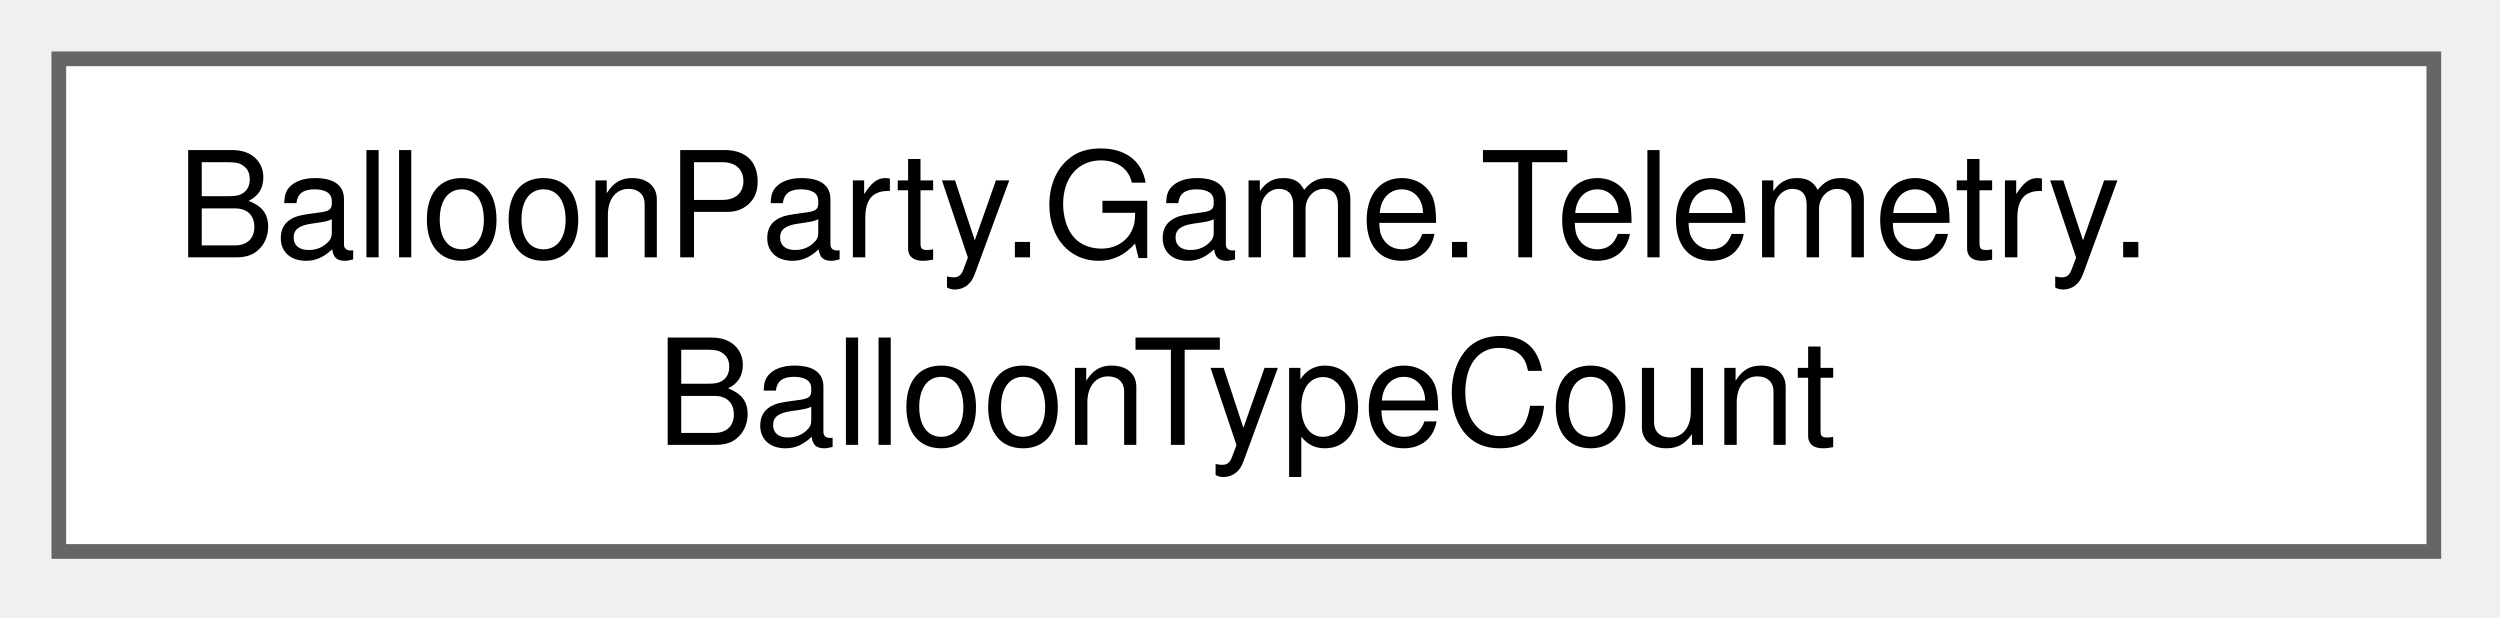
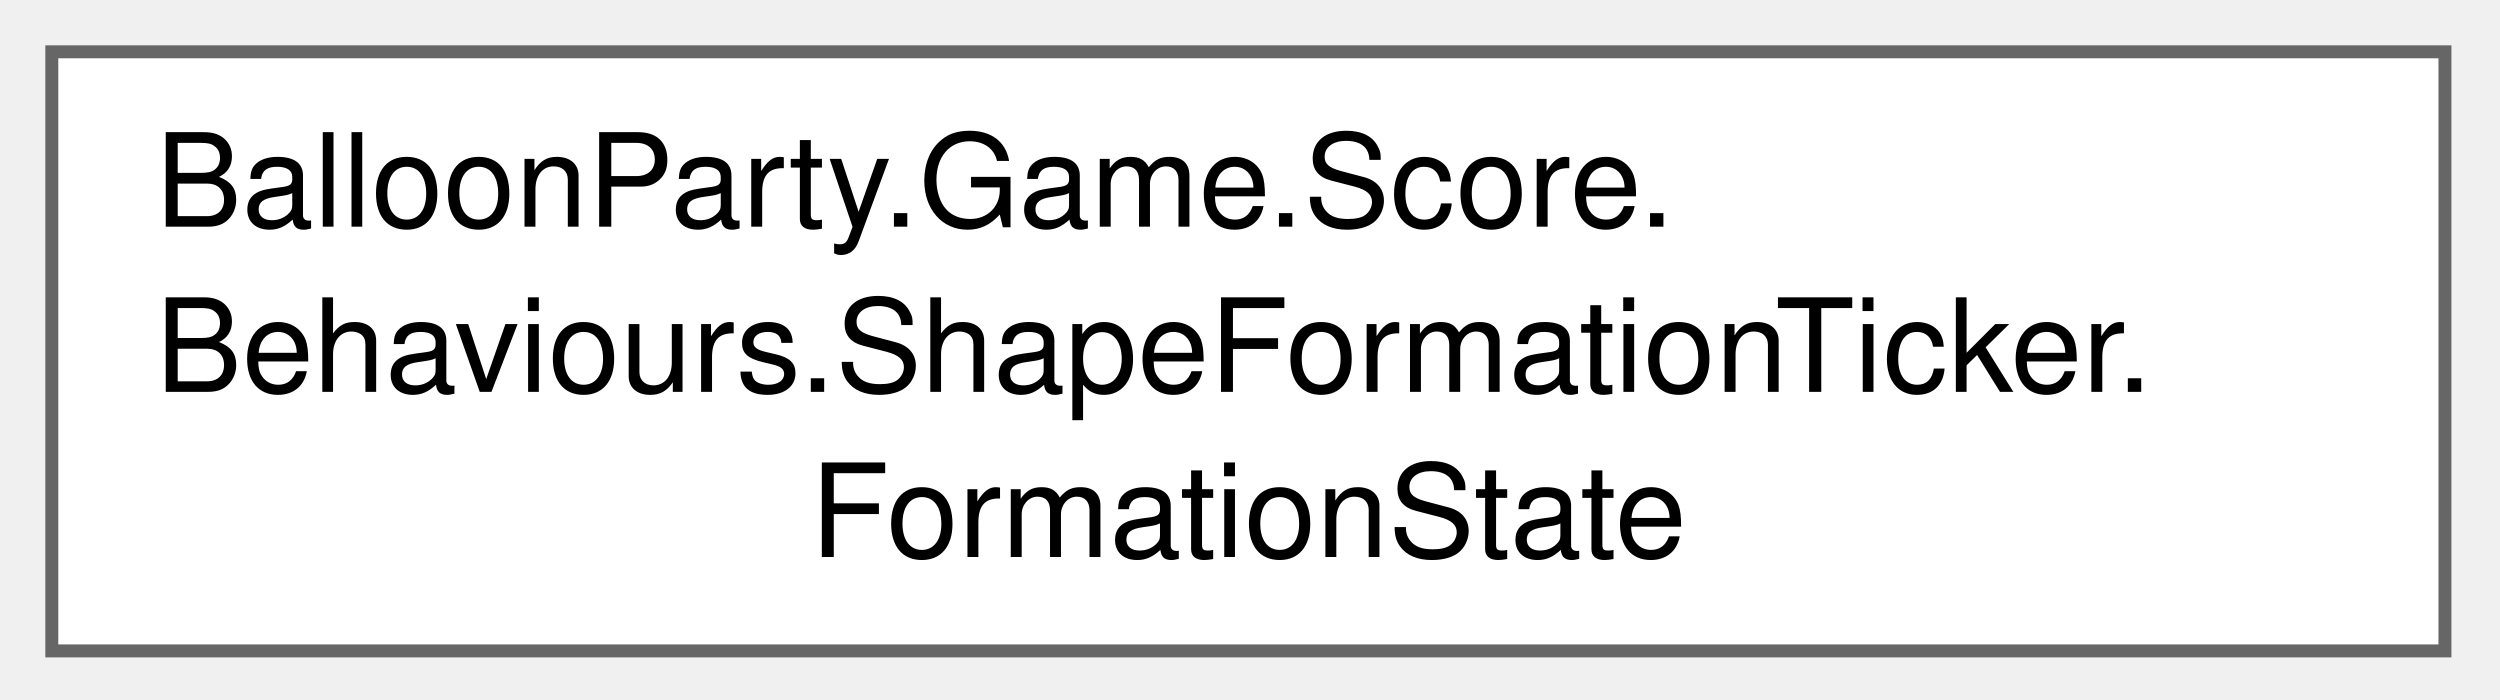
- <svg xmlns="http://www.w3.org/2000/svg" xmlns:xlink="http://www.w3.org/1999/xlink" width="170pt" height="42pt" viewBox="0.00 0.00 170.00 42.00">
-   <g id="graph0" class="graph" transform="scale(1 1) rotate(0) translate(4 37.5)">
+ <svg xmlns="http://www.w3.org/2000/svg" xmlns:xlink="http://www.w3.org/1999/xlink" width="193pt" height="54pt" viewBox="0.00 0.00 193.00 54.00">
+   <g id="graph0" class="graph" transform="scale(1 1) rotate(0) translate(4 50.25)">
    <g id="Node000000" class="node">
      <g id="a_Node000000">
-         <a xlink:href="structBalloonParty_1_1Game_1_1Telemetry_1_1BalloonTypeCount.html" target="_top" xlink:title=" ">
-           <polygon fill="white" stroke="#666666" points="161.5,-33.5 0,-33.5 0,0 161.5,0 161.5,-33.5" />
-           <text xml:space="preserve" text-anchor="start" x="8" y="-20" font-family="Helvetica,sans-Serif" font-size="10.00">BalloonParty.Game.Telemetry.</text>
-           <text xml:space="preserve" text-anchor="middle" x="80.75" y="-7.25" font-family="Helvetica,sans-Serif" font-size="10.00">BalloonTypeCount</text>
+         <a xlink:href="classBalloonParty_1_1Game_1_1Score_1_1Behaviours_1_1ShapeFormationTicker_1_1FormationState.html" target="_top" xlink:title=" ">
+           <polygon fill="white" stroke="#666666" points="184.75,-46.25 0,-46.25 0,0 184.75,0 184.75,-46.25" />
+           <text xml:space="preserve" text-anchor="start" x="8" y="-32.75" font-family="Helvetica,sans-Serif" font-size="10.00">BalloonParty.Game.Score.</text>
+           <text xml:space="preserve" text-anchor="start" x="8" y="-20" font-family="Helvetica,sans-Serif" font-size="10.00">Behaviours.ShapeFormationTicker.</text>
+           <text xml:space="preserve" text-anchor="middle" x="92.38" y="-7.25" font-family="Helvetica,sans-Serif" font-size="10.00">FormationState</text>
        </a>
      </g>
    </g>
  </g>
</svg>
